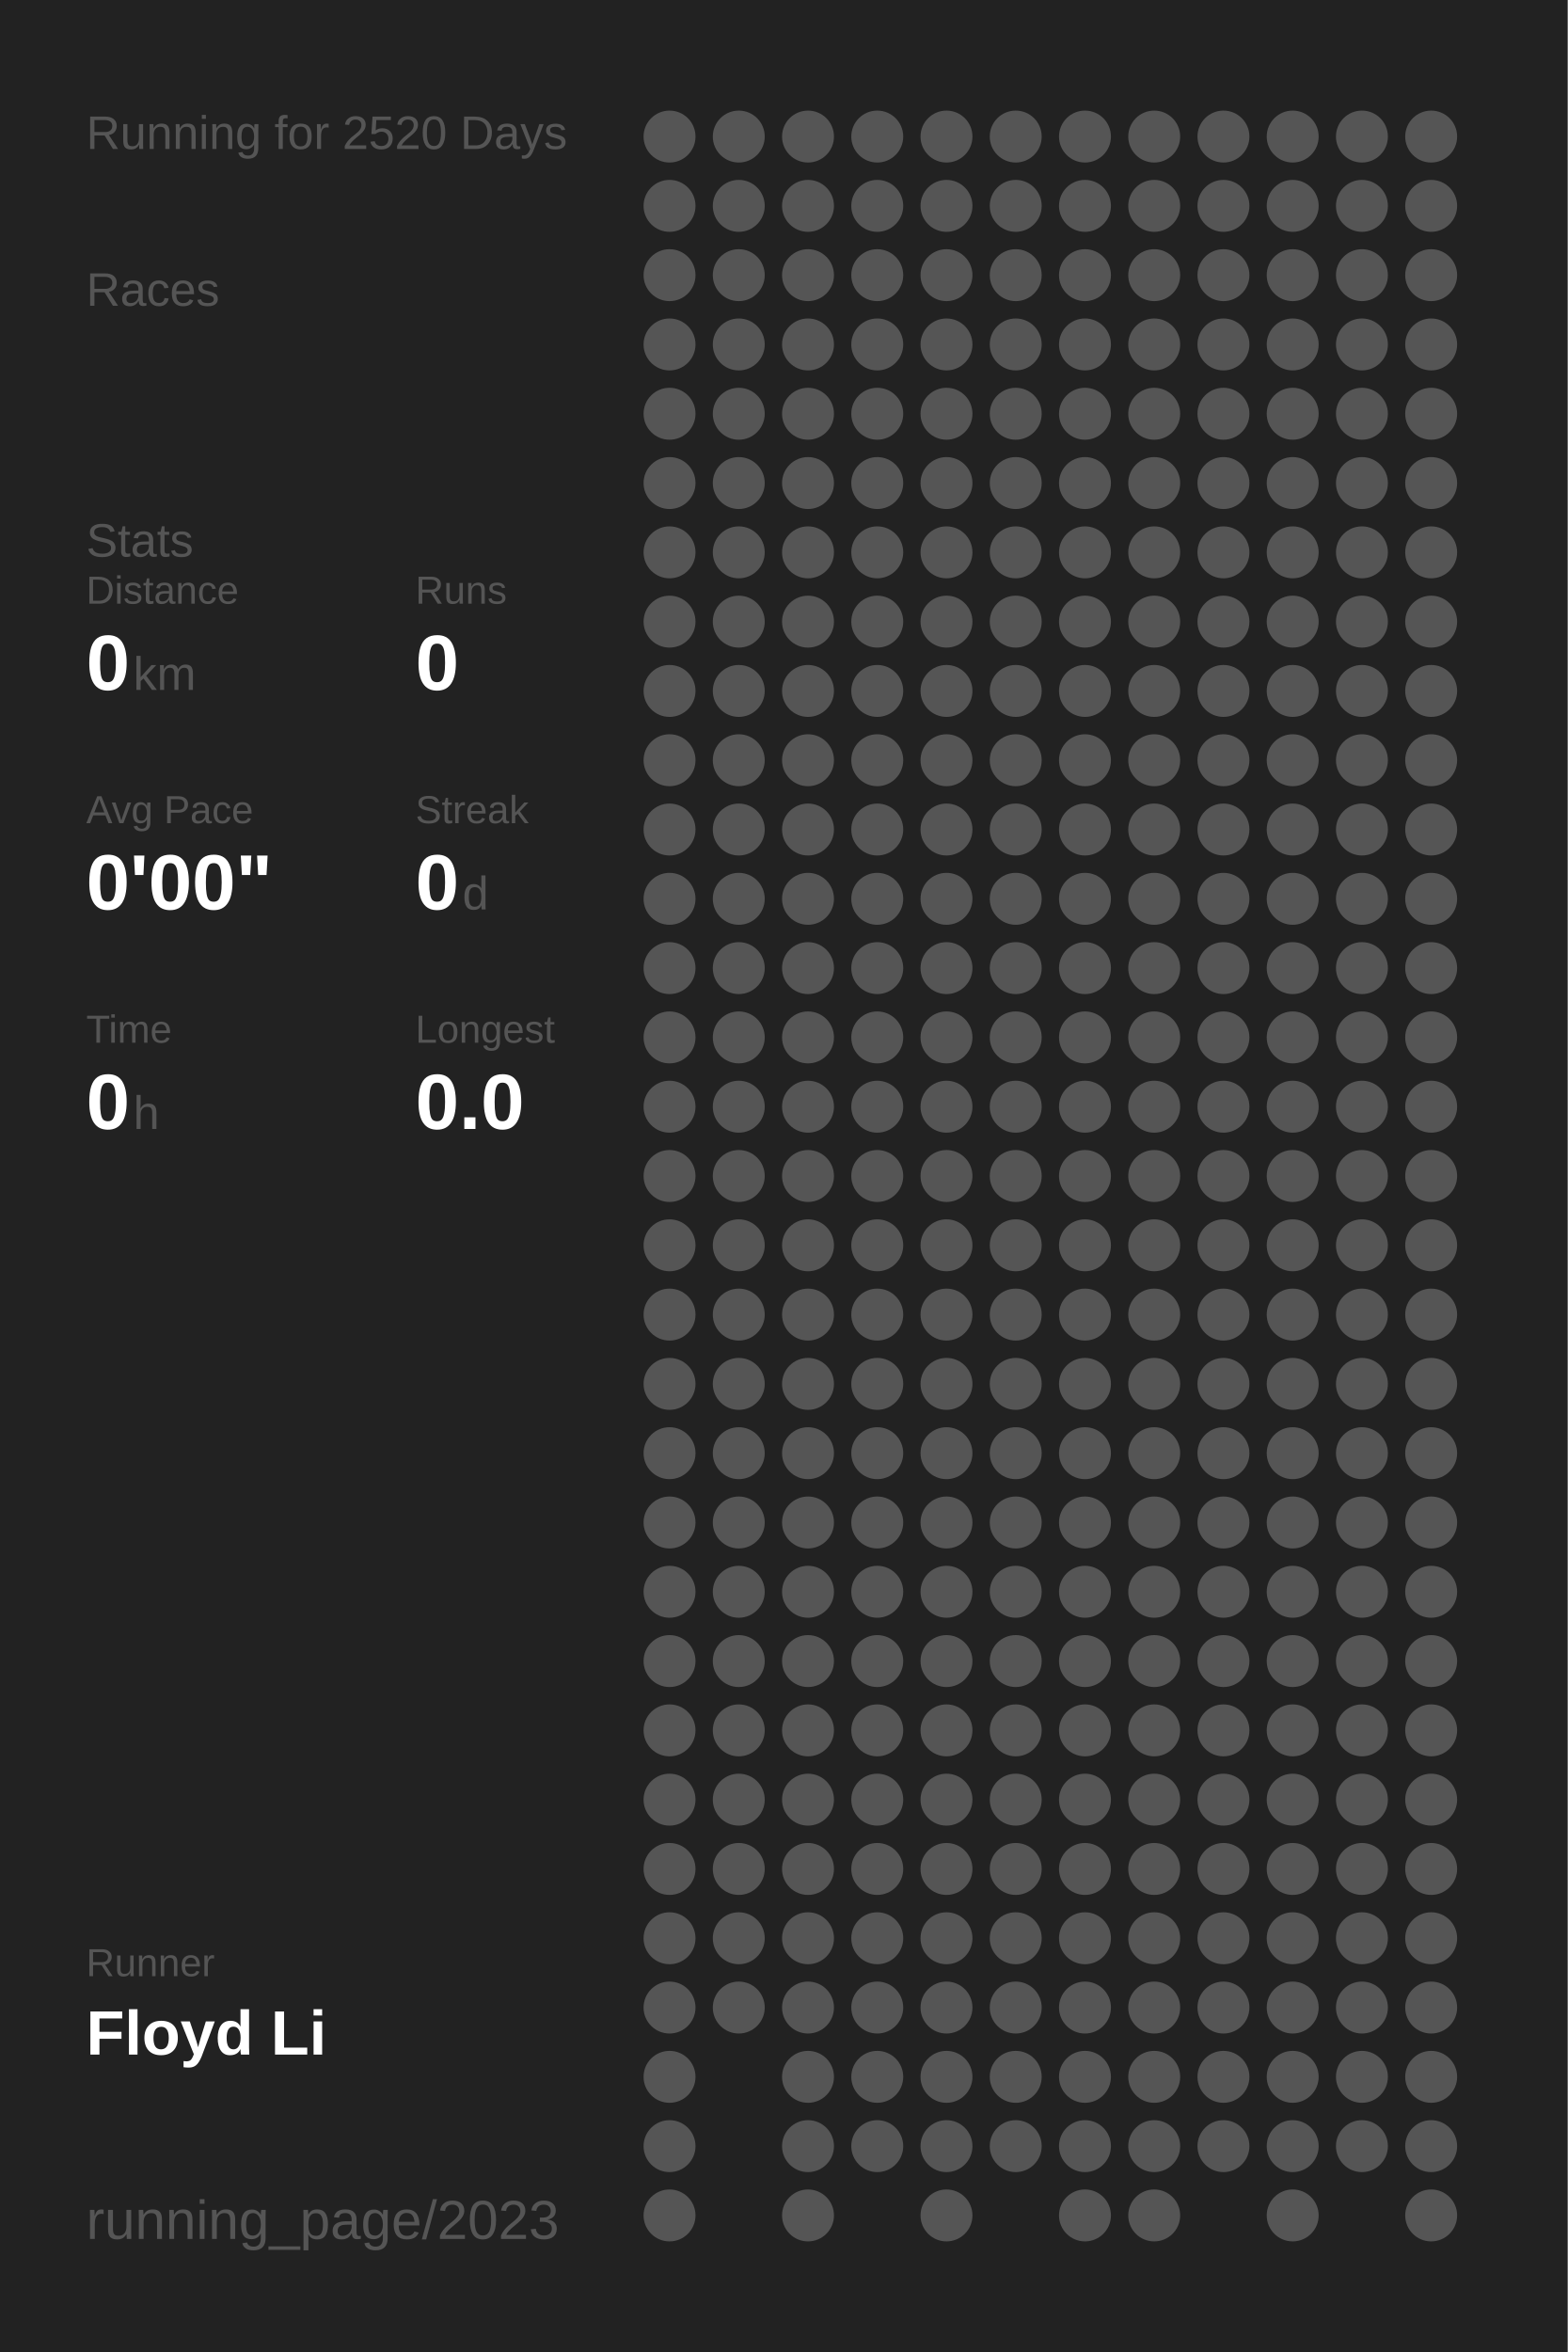
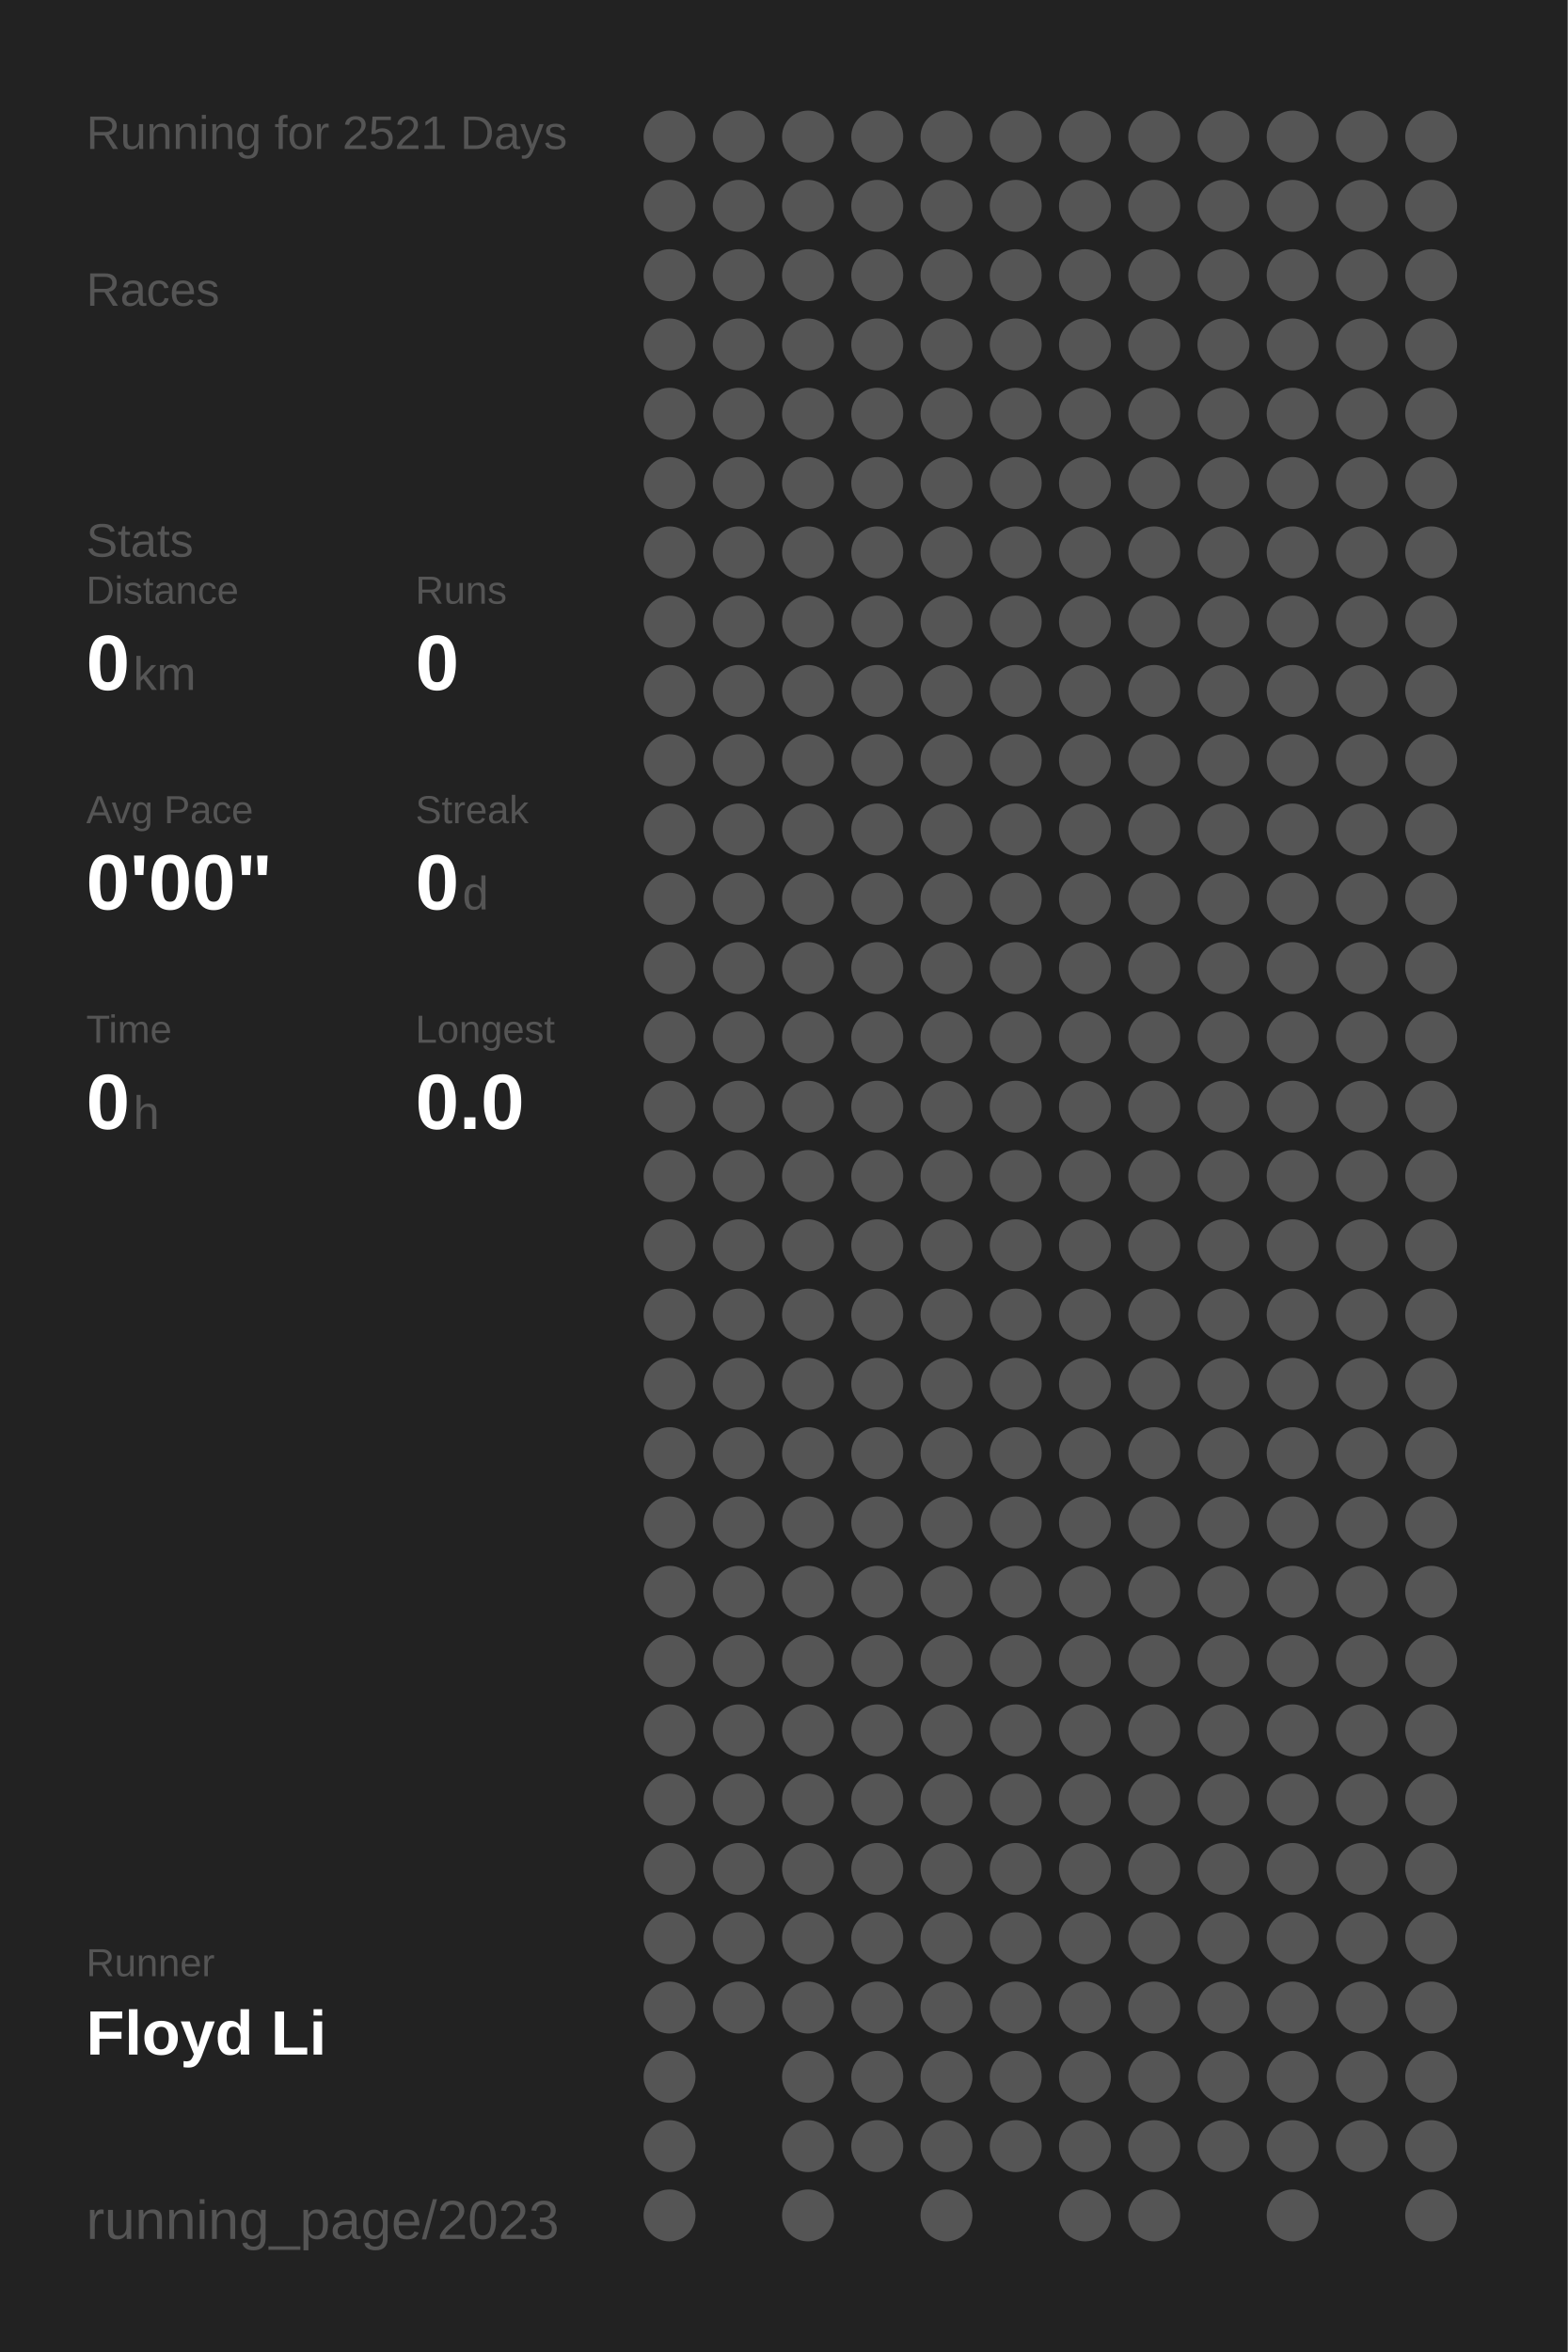
<svg xmlns="http://www.w3.org/2000/svg" baseProfile="full" height="300mm" version="1.1" viewBox="0,0,200,300" width="200mm">
  <defs />
  <rect fill="#222222" height="300" width="200" x="0" y="0" />
-   <text fill="#555555" style="font-size:6px; font-family:Arial;" x="11" y="19">Running for 2520 Days</text>
+   <text fill="#555555" style="font-size:6px; font-family:Arial;" x="11" y="19">Running for 2521 Days</text>
  <text fill="#555555" style="font-size:6px; font-family:Arial;" x="11" y="39">Races</text>
  <text fill="#555555" style="font-size:6px; font-family:Arial;" x="11" y="71">Stats</text>
  <text fill="#555555" style="font-size:5px; font-family:Arial;" x="11" y="77">Distance</text>
  <text fill="#FFFFFF" style="font-size:10px; font-family:Arial; font-weight:bold;" x="11" y="88">0</text>
  <text fill="#555555" style="font-size:6px; font-family:Arial;" x="17" y="88">km</text>
  <text fill="#555555" style="font-size:5px; font-family:Arial;" x="53" y="77">Runs</text>
  <text fill="#FFFFFF" style="font-size:10px; font-family:Arial; font-weight:bold;" x="53" y="88">0</text>
  <text fill="#555555" style="font-size:5px; font-family:Arial;" x="11" y="105">Avg Pace</text>
  <text fill="#FFFFFF" style="font-size:10px; font-family:Arial; font-weight:bold;" x="11" y="116">0'00"</text>
  <text fill="#555555" style="font-size:5px; font-family:Arial;" x="53" y="105">Streak</text>
  <text fill="#FFFFFF" style="font-size:10px; font-family:Arial; font-weight:bold;" x="53" y="116">0</text>
  <text fill="#555555" style="font-size:6px; font-family:Arial;" x="59" y="116">d</text>
  <text fill="#555555" style="font-size:5px; font-family:Arial;" x="11" y="133">Time</text>
  <text fill="#FFFFFF" style="font-size:10px; font-family:Arial; font-weight:bold;" x="11" y="144">0</text>
  <text fill="#555555" style="font-size:6px; font-family:Arial;" x="17" y="144">h</text>
  <text fill="#555555" style="font-size:5px; font-family:Arial;" x="53" y="133">Longest</text>
  <text fill="#FFFFFF" style="font-size:10px; font-family:Arial; font-weight:bold;" x="53" y="144">0.0</text>
  <text fill="#555555" style="font-size:5px; font-family:Arial;" x="11" y="252.065">Runner</text>
  <text fill="#FFFFFF" style="font-size:8px; font-family:Arial; font-weight:bold;" x="11" y="262.065">Floyd Li</text>
  <text fill="#555555" style="font-size:7px; font-family:Arial;" x="11" y="285.581">running_page/2023</text>
  <circle cx="85.417" cy="17.419" fill="#555555" r="3.312" />
  <circle cx="85.417" cy="26.258" fill="#555555" r="3.312" />
  <circle cx="85.417" cy="35.097" fill="#555555" r="3.312" />
  <circle cx="85.417" cy="43.935" fill="#555555" r="3.312" />
  <circle cx="85.417" cy="52.774" fill="#555555" r="3.312" />
  <circle cx="85.417" cy="61.613" fill="#555555" r="3.312" />
  <circle cx="85.417" cy="70.452" fill="#555555" r="3.312" />
  <circle cx="85.417" cy="79.29" fill="#555555" r="3.312" />
  <circle cx="85.417" cy="88.129" fill="#555555" r="3.312" />
  <circle cx="85.417" cy="96.968" fill="#555555" r="3.312" />
  <circle cx="85.417" cy="105.806" fill="#555555" r="3.312" />
  <circle cx="85.417" cy="114.645" fill="#555555" r="3.312" />
  <circle cx="85.417" cy="123.484" fill="#555555" r="3.312" />
  <circle cx="85.417" cy="132.323" fill="#555555" r="3.312" />
  <circle cx="85.417" cy="141.161" fill="#555555" r="3.312" />
  <circle cx="85.417" cy="150" fill="#555555" r="3.312" />
  <circle cx="85.417" cy="158.839" fill="#555555" r="3.312" />
  <circle cx="85.417" cy="167.677" fill="#555555" r="3.312" />
  <circle cx="85.417" cy="176.516" fill="#555555" r="3.312" />
  <circle cx="85.417" cy="185.355" fill="#555555" r="3.312" />
  <circle cx="85.417" cy="194.194" fill="#555555" r="3.312" />
  <circle cx="85.417" cy="203.032" fill="#555555" r="3.312" />
  <circle cx="85.417" cy="211.871" fill="#555555" r="3.312" />
  <circle cx="85.417" cy="220.71" fill="#555555" r="3.312" />
  <circle cx="85.417" cy="229.548" fill="#555555" r="3.312" />
  <circle cx="85.417" cy="238.387" fill="#555555" r="3.312" />
  <circle cx="85.417" cy="247.226" fill="#555555" r="3.312" />
  <circle cx="85.417" cy="256.065" fill="#555555" r="3.312" />
  <circle cx="85.417" cy="264.903" fill="#555555" r="3.312" />
  <circle cx="85.417" cy="273.742" fill="#555555" r="3.312" />
  <circle cx="85.417" cy="282.581" fill="#555555" r="3.312" />
  <circle cx="94.25" cy="17.419" fill="#555555" r="3.312" />
  <circle cx="94.25" cy="26.258" fill="#555555" r="3.312" />
  <circle cx="94.25" cy="35.097" fill="#555555" r="3.312" />
  <circle cx="94.25" cy="43.935" fill="#555555" r="3.312" />
  <circle cx="94.25" cy="52.774" fill="#555555" r="3.312" />
  <circle cx="94.25" cy="61.613" fill="#555555" r="3.312" />
  <circle cx="94.25" cy="70.452" fill="#555555" r="3.312" />
  <circle cx="94.25" cy="79.29" fill="#555555" r="3.312" />
  <circle cx="94.25" cy="88.129" fill="#555555" r="3.312" />
  <circle cx="94.25" cy="96.968" fill="#555555" r="3.312" />
  <circle cx="94.25" cy="105.806" fill="#555555" r="3.312" />
  <circle cx="94.25" cy="114.645" fill="#555555" r="3.312" />
  <circle cx="94.25" cy="123.484" fill="#555555" r="3.312" />
  <circle cx="94.25" cy="132.323" fill="#555555" r="3.312" />
  <circle cx="94.25" cy="141.161" fill="#555555" r="3.312" />
  <circle cx="94.25" cy="150" fill="#555555" r="3.312" />
  <circle cx="94.25" cy="158.839" fill="#555555" r="3.312" />
  <circle cx="94.25" cy="167.677" fill="#555555" r="3.312" />
  <circle cx="94.25" cy="176.516" fill="#555555" r="3.312" />
  <circle cx="94.25" cy="185.355" fill="#555555" r="3.312" />
  <circle cx="94.25" cy="194.194" fill="#555555" r="3.312" />
  <circle cx="94.25" cy="203.032" fill="#555555" r="3.312" />
  <circle cx="94.25" cy="211.871" fill="#555555" r="3.312" />
  <circle cx="94.25" cy="220.71" fill="#555555" r="3.312" />
  <circle cx="94.25" cy="229.548" fill="#555555" r="3.312" />
  <circle cx="94.25" cy="238.387" fill="#555555" r="3.312" />
  <circle cx="94.25" cy="247.226" fill="#555555" r="3.312" />
  <circle cx="94.25" cy="256.065" fill="#555555" r="3.312" />
  <circle cx="103.083" cy="17.419" fill="#555555" r="3.312" />
  <circle cx="103.083" cy="26.258" fill="#555555" r="3.312" />
  <circle cx="103.083" cy="35.097" fill="#555555" r="3.312" />
  <circle cx="103.083" cy="43.935" fill="#555555" r="3.312" />
  <circle cx="103.083" cy="52.774" fill="#555555" r="3.312" />
  <circle cx="103.083" cy="61.613" fill="#555555" r="3.312" />
  <circle cx="103.083" cy="70.452" fill="#555555" r="3.312" />
  <circle cx="103.083" cy="79.29" fill="#555555" r="3.312" />
  <circle cx="103.083" cy="88.129" fill="#555555" r="3.312" />
  <circle cx="103.083" cy="96.968" fill="#555555" r="3.312" />
  <circle cx="103.083" cy="105.806" fill="#555555" r="3.312" />
  <circle cx="103.083" cy="114.645" fill="#555555" r="3.312" />
  <circle cx="103.083" cy="123.484" fill="#555555" r="3.312" />
  <circle cx="103.083" cy="132.323" fill="#555555" r="3.312" />
  <circle cx="103.083" cy="141.161" fill="#555555" r="3.312" />
  <circle cx="103.083" cy="150" fill="#555555" r="3.312" />
  <circle cx="103.083" cy="158.839" fill="#555555" r="3.312" />
  <circle cx="103.083" cy="167.677" fill="#555555" r="3.312" />
  <circle cx="103.083" cy="176.516" fill="#555555" r="3.312" />
  <circle cx="103.083" cy="185.355" fill="#555555" r="3.312" />
  <circle cx="103.083" cy="194.194" fill="#555555" r="3.312" />
  <circle cx="103.083" cy="203.032" fill="#555555" r="3.312" />
  <circle cx="103.083" cy="211.871" fill="#555555" r="3.312" />
  <circle cx="103.083" cy="220.71" fill="#555555" r="3.312" />
  <circle cx="103.083" cy="229.548" fill="#555555" r="3.312" />
  <circle cx="103.083" cy="238.387" fill="#555555" r="3.312" />
  <circle cx="103.083" cy="247.226" fill="#555555" r="3.312" />
  <circle cx="103.083" cy="256.065" fill="#555555" r="3.312" />
  <circle cx="103.083" cy="264.903" fill="#555555" r="3.312" />
  <circle cx="103.083" cy="273.742" fill="#555555" r="3.312" />
  <circle cx="103.083" cy="282.581" fill="#555555" r="3.312" />
  <circle cx="111.917" cy="17.419" fill="#555555" r="3.312" />
  <circle cx="111.917" cy="26.258" fill="#555555" r="3.312" />
  <circle cx="111.917" cy="35.097" fill="#555555" r="3.312" />
  <circle cx="111.917" cy="43.935" fill="#555555" r="3.312" />
  <circle cx="111.917" cy="52.774" fill="#555555" r="3.312" />
  <circle cx="111.917" cy="61.613" fill="#555555" r="3.312" />
  <circle cx="111.917" cy="70.452" fill="#555555" r="3.312" />
  <circle cx="111.917" cy="79.29" fill="#555555" r="3.312" />
  <circle cx="111.917" cy="88.129" fill="#555555" r="3.312" />
  <circle cx="111.917" cy="96.968" fill="#555555" r="3.312" />
  <circle cx="111.917" cy="105.806" fill="#555555" r="3.312" />
  <circle cx="111.917" cy="114.645" fill="#555555" r="3.312" />
  <circle cx="111.917" cy="123.484" fill="#555555" r="3.312" />
  <circle cx="111.917" cy="132.323" fill="#555555" r="3.312" />
  <circle cx="111.917" cy="141.161" fill="#555555" r="3.312" />
  <circle cx="111.917" cy="150" fill="#555555" r="3.312" />
  <circle cx="111.917" cy="158.839" fill="#555555" r="3.312" />
  <circle cx="111.917" cy="167.677" fill="#555555" r="3.312" />
  <circle cx="111.917" cy="176.516" fill="#555555" r="3.312" />
  <circle cx="111.917" cy="185.355" fill="#555555" r="3.312" />
  <circle cx="111.917" cy="194.194" fill="#555555" r="3.312" />
  <circle cx="111.917" cy="203.032" fill="#555555" r="3.312" />
  <circle cx="111.917" cy="211.871" fill="#555555" r="3.312" />
  <circle cx="111.917" cy="220.71" fill="#555555" r="3.312" />
  <circle cx="111.917" cy="229.548" fill="#555555" r="3.312" />
  <circle cx="111.917" cy="238.387" fill="#555555" r="3.312" />
  <circle cx="111.917" cy="247.226" fill="#555555" r="3.312" />
  <circle cx="111.917" cy="256.065" fill="#555555" r="3.312" />
  <circle cx="111.917" cy="264.903" fill="#555555" r="3.312" />
  <circle cx="111.917" cy="273.742" fill="#555555" r="3.312" />
  <circle cx="120.75" cy="17.419" fill="#555555" r="3.312" />
  <circle cx="120.75" cy="26.258" fill="#555555" r="3.312" />
  <circle cx="120.75" cy="35.097" fill="#555555" r="3.312" />
  <circle cx="120.75" cy="43.935" fill="#555555" r="3.312" />
  <circle cx="120.75" cy="52.774" fill="#555555" r="3.312" />
  <circle cx="120.75" cy="61.613" fill="#555555" r="3.312" />
  <circle cx="120.75" cy="70.452" fill="#555555" r="3.312" />
  <circle cx="120.75" cy="79.29" fill="#555555" r="3.312" />
  <circle cx="120.75" cy="88.129" fill="#555555" r="3.312" />
  <circle cx="120.75" cy="96.968" fill="#555555" r="3.312" />
  <circle cx="120.75" cy="105.806" fill="#555555" r="3.312" />
  <circle cx="120.75" cy="114.645" fill="#555555" r="3.312" />
  <circle cx="120.75" cy="123.484" fill="#555555" r="3.312" />
  <circle cx="120.75" cy="132.323" fill="#555555" r="3.312" />
  <circle cx="120.75" cy="141.161" fill="#555555" r="3.312" />
  <circle cx="120.75" cy="150" fill="#555555" r="3.312" />
  <circle cx="120.75" cy="158.839" fill="#555555" r="3.312" />
  <circle cx="120.75" cy="167.677" fill="#555555" r="3.312" />
  <circle cx="120.75" cy="176.516" fill="#555555" r="3.312" />
  <circle cx="120.75" cy="185.355" fill="#555555" r="3.312" />
  <circle cx="120.75" cy="194.194" fill="#555555" r="3.312" />
  <circle cx="120.75" cy="203.032" fill="#555555" r="3.312" />
  <circle cx="120.75" cy="211.871" fill="#555555" r="3.312" />
  <circle cx="120.75" cy="220.71" fill="#555555" r="3.312" />
  <circle cx="120.75" cy="229.548" fill="#555555" r="3.312" />
  <circle cx="120.75" cy="238.387" fill="#555555" r="3.312" />
  <circle cx="120.75" cy="247.226" fill="#555555" r="3.312" />
  <circle cx="120.75" cy="256.065" fill="#555555" r="3.312" />
  <circle cx="120.75" cy="264.903" fill="#555555" r="3.312" />
  <circle cx="120.75" cy="273.742" fill="#555555" r="3.312" />
  <circle cx="120.75" cy="282.581" fill="#555555" r="3.312" />
  <circle cx="129.583" cy="17.419" fill="#555555" r="3.312" />
  <circle cx="129.583" cy="26.258" fill="#555555" r="3.312" />
  <circle cx="129.583" cy="35.097" fill="#555555" r="3.312" />
  <circle cx="129.583" cy="43.935" fill="#555555" r="3.312" />
  <circle cx="129.583" cy="52.774" fill="#555555" r="3.312" />
  <circle cx="129.583" cy="61.613" fill="#555555" r="3.312" />
  <circle cx="129.583" cy="70.452" fill="#555555" r="3.312" />
  <circle cx="129.583" cy="79.29" fill="#555555" r="3.312" />
  <circle cx="129.583" cy="88.129" fill="#555555" r="3.312" />
  <circle cx="129.583" cy="96.968" fill="#555555" r="3.312" />
  <circle cx="129.583" cy="105.806" fill="#555555" r="3.312" />
  <circle cx="129.583" cy="114.645" fill="#555555" r="3.312" />
  <circle cx="129.583" cy="123.484" fill="#555555" r="3.312" />
  <circle cx="129.583" cy="132.323" fill="#555555" r="3.312" />
  <circle cx="129.583" cy="141.161" fill="#555555" r="3.312" />
  <circle cx="129.583" cy="150" fill="#555555" r="3.312" />
  <circle cx="129.583" cy="158.839" fill="#555555" r="3.312" />
  <circle cx="129.583" cy="167.677" fill="#555555" r="3.312" />
  <circle cx="129.583" cy="176.516" fill="#555555" r="3.312" />
  <circle cx="129.583" cy="185.355" fill="#555555" r="3.312" />
  <circle cx="129.583" cy="194.194" fill="#555555" r="3.312" />
  <circle cx="129.583" cy="203.032" fill="#555555" r="3.312" />
  <circle cx="129.583" cy="211.871" fill="#555555" r="3.312" />
  <circle cx="129.583" cy="220.71" fill="#555555" r="3.312" />
  <circle cx="129.583" cy="229.548" fill="#555555" r="3.312" />
  <circle cx="129.583" cy="238.387" fill="#555555" r="3.312" />
  <circle cx="129.583" cy="247.226" fill="#555555" r="3.312" />
  <circle cx="129.583" cy="256.065" fill="#555555" r="3.312" />
  <circle cx="129.583" cy="264.903" fill="#555555" r="3.312" />
  <circle cx="129.583" cy="273.742" fill="#555555" r="3.312" />
  <circle cx="138.417" cy="17.419" fill="#555555" r="3.312" />
  <circle cx="138.417" cy="26.258" fill="#555555" r="3.312" />
  <circle cx="138.417" cy="35.097" fill="#555555" r="3.312" />
  <circle cx="138.417" cy="43.935" fill="#555555" r="3.312" />
  <circle cx="138.417" cy="52.774" fill="#555555" r="3.312" />
  <circle cx="138.417" cy="61.613" fill="#555555" r="3.312" />
  <circle cx="138.417" cy="70.452" fill="#555555" r="3.312" />
  <circle cx="138.417" cy="79.29" fill="#555555" r="3.312" />
  <circle cx="138.417" cy="88.129" fill="#555555" r="3.312" />
  <circle cx="138.417" cy="96.968" fill="#555555" r="3.312" />
  <circle cx="138.417" cy="105.806" fill="#555555" r="3.312" />
  <circle cx="138.417" cy="114.645" fill="#555555" r="3.312" />
  <circle cx="138.417" cy="123.484" fill="#555555" r="3.312" />
  <circle cx="138.417" cy="132.323" fill="#555555" r="3.312" />
  <circle cx="138.417" cy="141.161" fill="#555555" r="3.312" />
  <circle cx="138.417" cy="150" fill="#555555" r="3.312" />
  <circle cx="138.417" cy="158.839" fill="#555555" r="3.312" />
  <circle cx="138.417" cy="167.677" fill="#555555" r="3.312" />
  <circle cx="138.417" cy="176.516" fill="#555555" r="3.312" />
  <circle cx="138.417" cy="185.355" fill="#555555" r="3.312" />
  <circle cx="138.417" cy="194.194" fill="#555555" r="3.312" />
  <circle cx="138.417" cy="203.032" fill="#555555" r="3.312" />
  <circle cx="138.417" cy="211.871" fill="#555555" r="3.312" />
  <circle cx="138.417" cy="220.71" fill="#555555" r="3.312" />
  <circle cx="138.417" cy="229.548" fill="#555555" r="3.312" />
  <circle cx="138.417" cy="238.387" fill="#555555" r="3.312" />
  <circle cx="138.417" cy="247.226" fill="#555555" r="3.312" />
  <circle cx="138.417" cy="256.065" fill="#555555" r="3.312" />
  <circle cx="138.417" cy="264.903" fill="#555555" r="3.312" />
  <circle cx="138.417" cy="273.742" fill="#555555" r="3.312" />
  <circle cx="138.417" cy="282.581" fill="#555555" r="3.312" />
  <circle cx="147.25" cy="17.419" fill="#555555" r="3.312" />
  <circle cx="147.25" cy="26.258" fill="#555555" r="3.312" />
  <circle cx="147.25" cy="35.097" fill="#555555" r="3.312" />
  <circle cx="147.25" cy="43.935" fill="#555555" r="3.312" />
  <circle cx="147.25" cy="52.774" fill="#555555" r="3.312" />
  <circle cx="147.25" cy="61.613" fill="#555555" r="3.312" />
  <circle cx="147.25" cy="70.452" fill="#555555" r="3.312" />
  <circle cx="147.25" cy="79.29" fill="#555555" r="3.312" />
  <circle cx="147.25" cy="88.129" fill="#555555" r="3.312" />
  <circle cx="147.25" cy="96.968" fill="#555555" r="3.312" />
  <circle cx="147.25" cy="105.806" fill="#555555" r="3.312" />
  <circle cx="147.25" cy="114.645" fill="#555555" r="3.312" />
  <circle cx="147.25" cy="123.484" fill="#555555" r="3.312" />
  <circle cx="147.25" cy="132.323" fill="#555555" r="3.312" />
  <circle cx="147.25" cy="141.161" fill="#555555" r="3.312" />
  <circle cx="147.25" cy="150" fill="#555555" r="3.312" />
  <circle cx="147.25" cy="158.839" fill="#555555" r="3.312" />
  <circle cx="147.25" cy="167.677" fill="#555555" r="3.312" />
  <circle cx="147.25" cy="176.516" fill="#555555" r="3.312" />
  <circle cx="147.25" cy="185.355" fill="#555555" r="3.312" />
  <circle cx="147.25" cy="194.194" fill="#555555" r="3.312" />
  <circle cx="147.25" cy="203.032" fill="#555555" r="3.312" />
  <circle cx="147.25" cy="211.871" fill="#555555" r="3.312" />
  <circle cx="147.25" cy="220.71" fill="#555555" r="3.312" />
  <circle cx="147.25" cy="229.548" fill="#555555" r="3.312" />
  <circle cx="147.25" cy="238.387" fill="#555555" r="3.312" />
  <circle cx="147.25" cy="247.226" fill="#555555" r="3.312" />
  <circle cx="147.25" cy="256.065" fill="#555555" r="3.312" />
  <circle cx="147.25" cy="264.903" fill="#555555" r="3.312" />
  <circle cx="147.25" cy="273.742" fill="#555555" r="3.312" />
  <circle cx="147.25" cy="282.581" fill="#555555" r="3.312" />
  <circle cx="156.083" cy="17.419" fill="#555555" r="3.312" />
  <circle cx="156.083" cy="26.258" fill="#555555" r="3.312" />
  <circle cx="156.083" cy="35.097" fill="#555555" r="3.312" />
  <circle cx="156.083" cy="43.935" fill="#555555" r="3.312" />
  <circle cx="156.083" cy="52.774" fill="#555555" r="3.312" />
  <circle cx="156.083" cy="61.613" fill="#555555" r="3.312" />
  <circle cx="156.083" cy="70.452" fill="#555555" r="3.312" />
  <circle cx="156.083" cy="79.29" fill="#555555" r="3.312" />
  <circle cx="156.083" cy="88.129" fill="#555555" r="3.312" />
  <circle cx="156.083" cy="96.968" fill="#555555" r="3.312" />
  <circle cx="156.083" cy="105.806" fill="#555555" r="3.312" />
  <circle cx="156.083" cy="114.645" fill="#555555" r="3.312" />
  <circle cx="156.083" cy="123.484" fill="#555555" r="3.312" />
  <circle cx="156.083" cy="132.323" fill="#555555" r="3.312" />
  <circle cx="156.083" cy="141.161" fill="#555555" r="3.312" />
  <circle cx="156.083" cy="150" fill="#555555" r="3.312" />
  <circle cx="156.083" cy="158.839" fill="#555555" r="3.312" />
  <circle cx="156.083" cy="167.677" fill="#555555" r="3.312" />
  <circle cx="156.083" cy="176.516" fill="#555555" r="3.312" />
  <circle cx="156.083" cy="185.355" fill="#555555" r="3.312" />
  <circle cx="156.083" cy="194.194" fill="#555555" r="3.312" />
  <circle cx="156.083" cy="203.032" fill="#555555" r="3.312" />
  <circle cx="156.083" cy="211.871" fill="#555555" r="3.312" />
  <circle cx="156.083" cy="220.71" fill="#555555" r="3.312" />
  <circle cx="156.083" cy="229.548" fill="#555555" r="3.312" />
  <circle cx="156.083" cy="238.387" fill="#555555" r="3.312" />
  <circle cx="156.083" cy="247.226" fill="#555555" r="3.312" />
  <circle cx="156.083" cy="256.065" fill="#555555" r="3.312" />
  <circle cx="156.083" cy="264.903" fill="#555555" r="3.312" />
  <circle cx="156.083" cy="273.742" fill="#555555" r="3.312" />
  <circle cx="164.917" cy="17.419" fill="#555555" r="3.312" />
  <circle cx="164.917" cy="26.258" fill="#555555" r="3.312" />
  <circle cx="164.917" cy="35.097" fill="#555555" r="3.312" />
  <circle cx="164.917" cy="43.935" fill="#555555" r="3.312" />
  <circle cx="164.917" cy="52.774" fill="#555555" r="3.312" />
  <circle cx="164.917" cy="61.613" fill="#555555" r="3.312" />
  <circle cx="164.917" cy="70.452" fill="#555555" r="3.312" />
  <circle cx="164.917" cy="79.29" fill="#555555" r="3.312" />
  <circle cx="164.917" cy="88.129" fill="#555555" r="3.312" />
  <circle cx="164.917" cy="96.968" fill="#555555" r="3.312" />
  <circle cx="164.917" cy="105.806" fill="#555555" r="3.312" />
  <circle cx="164.917" cy="114.645" fill="#555555" r="3.312" />
  <circle cx="164.917" cy="123.484" fill="#555555" r="3.312" />
  <circle cx="164.917" cy="132.323" fill="#555555" r="3.312" />
  <circle cx="164.917" cy="141.161" fill="#555555" r="3.312" />
  <circle cx="164.917" cy="150" fill="#555555" r="3.312" />
  <circle cx="164.917" cy="158.839" fill="#555555" r="3.312" />
  <circle cx="164.917" cy="167.677" fill="#555555" r="3.312" />
  <circle cx="164.917" cy="176.516" fill="#555555" r="3.312" />
  <circle cx="164.917" cy="185.355" fill="#555555" r="3.312" />
  <circle cx="164.917" cy="194.194" fill="#555555" r="3.312" />
  <circle cx="164.917" cy="203.032" fill="#555555" r="3.312" />
  <circle cx="164.917" cy="211.871" fill="#555555" r="3.312" />
  <circle cx="164.917" cy="220.71" fill="#555555" r="3.312" />
  <circle cx="164.917" cy="229.548" fill="#555555" r="3.312" />
  <circle cx="164.917" cy="238.387" fill="#555555" r="3.312" />
  <circle cx="164.917" cy="247.226" fill="#555555" r="3.312" />
  <circle cx="164.917" cy="256.065" fill="#555555" r="3.312" />
  <circle cx="164.917" cy="264.903" fill="#555555" r="3.312" />
  <circle cx="164.917" cy="273.742" fill="#555555" r="3.312" />
  <circle cx="164.917" cy="282.581" fill="#555555" r="3.312" />
  <circle cx="173.75" cy="17.419" fill="#555555" r="3.312" />
  <circle cx="173.75" cy="26.258" fill="#555555" r="3.312" />
  <circle cx="173.75" cy="35.097" fill="#555555" r="3.312" />
  <circle cx="173.75" cy="43.935" fill="#555555" r="3.312" />
  <circle cx="173.75" cy="52.774" fill="#555555" r="3.312" />
  <circle cx="173.75" cy="61.613" fill="#555555" r="3.312" />
  <circle cx="173.75" cy="70.452" fill="#555555" r="3.312" />
  <circle cx="173.75" cy="79.29" fill="#555555" r="3.312" />
  <circle cx="173.75" cy="88.129" fill="#555555" r="3.312" />
  <circle cx="173.75" cy="96.968" fill="#555555" r="3.312" />
  <circle cx="173.75" cy="105.806" fill="#555555" r="3.312" />
  <circle cx="173.75" cy="114.645" fill="#555555" r="3.312" />
  <circle cx="173.75" cy="123.484" fill="#555555" r="3.312" />
  <circle cx="173.75" cy="132.323" fill="#555555" r="3.312" />
  <circle cx="173.75" cy="141.161" fill="#555555" r="3.312" />
  <circle cx="173.75" cy="150" fill="#555555" r="3.312" />
  <circle cx="173.75" cy="158.839" fill="#555555" r="3.312" />
  <circle cx="173.75" cy="167.677" fill="#555555" r="3.312" />
  <circle cx="173.75" cy="176.516" fill="#555555" r="3.312" />
  <circle cx="173.75" cy="185.355" fill="#555555" r="3.312" />
  <circle cx="173.75" cy="194.194" fill="#555555" r="3.312" />
  <circle cx="173.75" cy="203.032" fill="#555555" r="3.312" />
  <circle cx="173.75" cy="211.871" fill="#555555" r="3.312" />
  <circle cx="173.75" cy="220.71" fill="#555555" r="3.312" />
  <circle cx="173.75" cy="229.548" fill="#555555" r="3.312" />
  <circle cx="173.75" cy="238.387" fill="#555555" r="3.312" />
  <circle cx="173.75" cy="247.226" fill="#555555" r="3.312" />
  <circle cx="173.75" cy="256.065" fill="#555555" r="3.312" />
  <circle cx="173.75" cy="264.903" fill="#555555" r="3.312" />
  <circle cx="173.75" cy="273.742" fill="#555555" r="3.312" />
  <circle cx="182.583" cy="17.419" fill="#555555" r="3.312" />
  <circle cx="182.583" cy="26.258" fill="#555555" r="3.312" />
  <circle cx="182.583" cy="35.097" fill="#555555" r="3.312" />
  <circle cx="182.583" cy="43.935" fill="#555555" r="3.312" />
  <circle cx="182.583" cy="52.774" fill="#555555" r="3.312" />
  <circle cx="182.583" cy="61.613" fill="#555555" r="3.312" />
  <circle cx="182.583" cy="70.452" fill="#555555" r="3.312" />
  <circle cx="182.583" cy="79.29" fill="#555555" r="3.312" />
  <circle cx="182.583" cy="88.129" fill="#555555" r="3.312" />
  <circle cx="182.583" cy="96.968" fill="#555555" r="3.312" />
  <circle cx="182.583" cy="105.806" fill="#555555" r="3.312" />
  <circle cx="182.583" cy="114.645" fill="#555555" r="3.312" />
  <circle cx="182.583" cy="123.484" fill="#555555" r="3.312" />
  <circle cx="182.583" cy="132.323" fill="#555555" r="3.312" />
  <circle cx="182.583" cy="141.161" fill="#555555" r="3.312" />
  <circle cx="182.583" cy="150" fill="#555555" r="3.312" />
  <circle cx="182.583" cy="158.839" fill="#555555" r="3.312" />
  <circle cx="182.583" cy="167.677" fill="#555555" r="3.312" />
  <circle cx="182.583" cy="176.516" fill="#555555" r="3.312" />
  <circle cx="182.583" cy="185.355" fill="#555555" r="3.312" />
  <circle cx="182.583" cy="194.194" fill="#555555" r="3.312" />
  <circle cx="182.583" cy="203.032" fill="#555555" r="3.312" />
  <circle cx="182.583" cy="211.871" fill="#555555" r="3.312" />
  <circle cx="182.583" cy="220.71" fill="#555555" r="3.312" />
  <circle cx="182.583" cy="229.548" fill="#555555" r="3.312" />
  <circle cx="182.583" cy="238.387" fill="#555555" r="3.312" />
  <circle cx="182.583" cy="247.226" fill="#555555" r="3.312" />
  <circle cx="182.583" cy="256.065" fill="#555555" r="3.312" />
  <circle cx="182.583" cy="264.903" fill="#555555" r="3.312" />
  <circle cx="182.583" cy="273.742" fill="#555555" r="3.312" />
  <circle cx="182.583" cy="282.581" fill="#555555" r="3.312" />
</svg>
